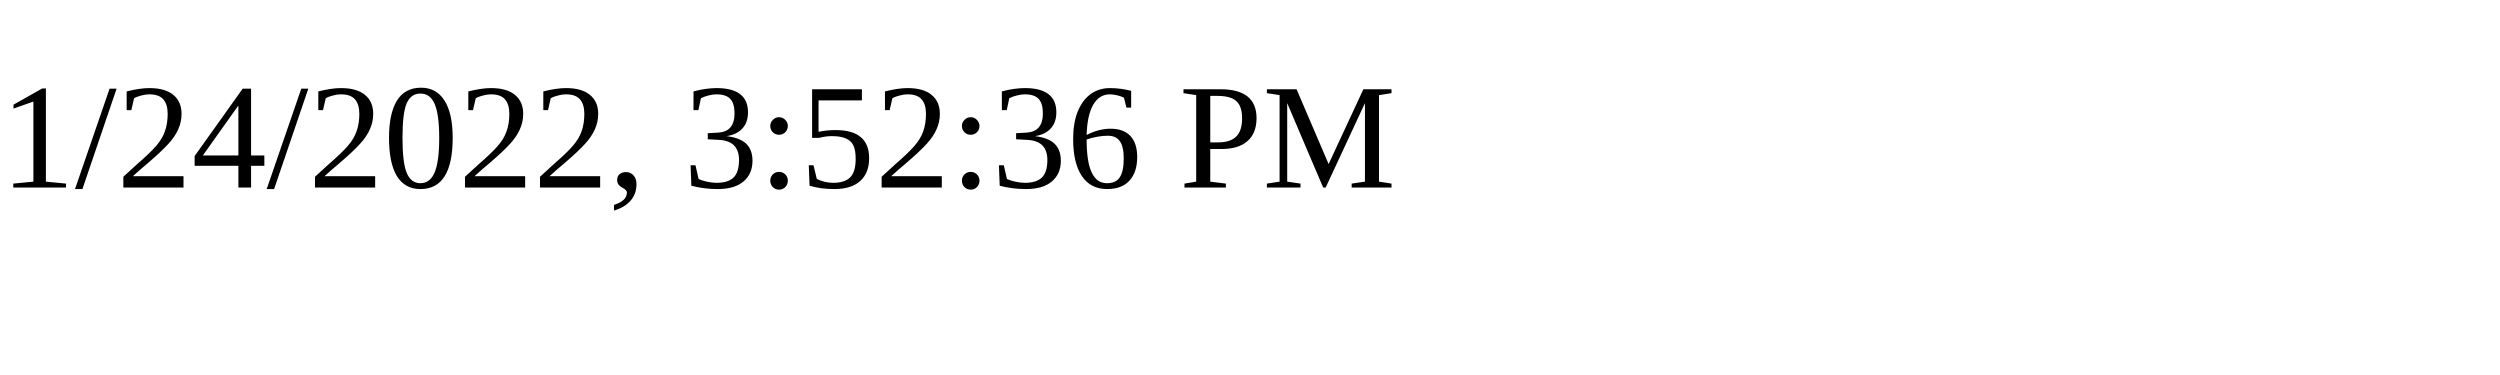
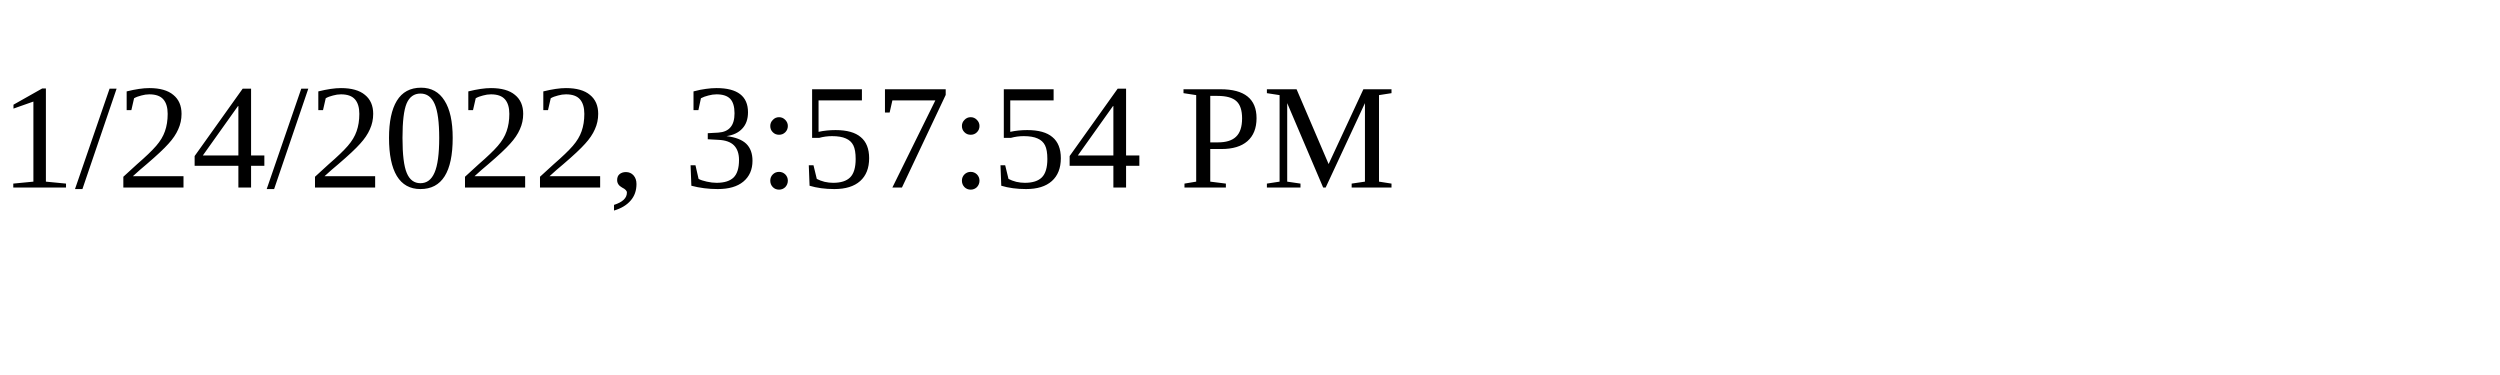
<svg xmlns="http://www.w3.org/2000/svg" height="30" width="200">
-   <text x="0" y="15">1/24/2022, 3:52:36 PM</text>
+   <text x="0" y="15">1/24/2022, 3:57:54 PM</text>
</svg>
